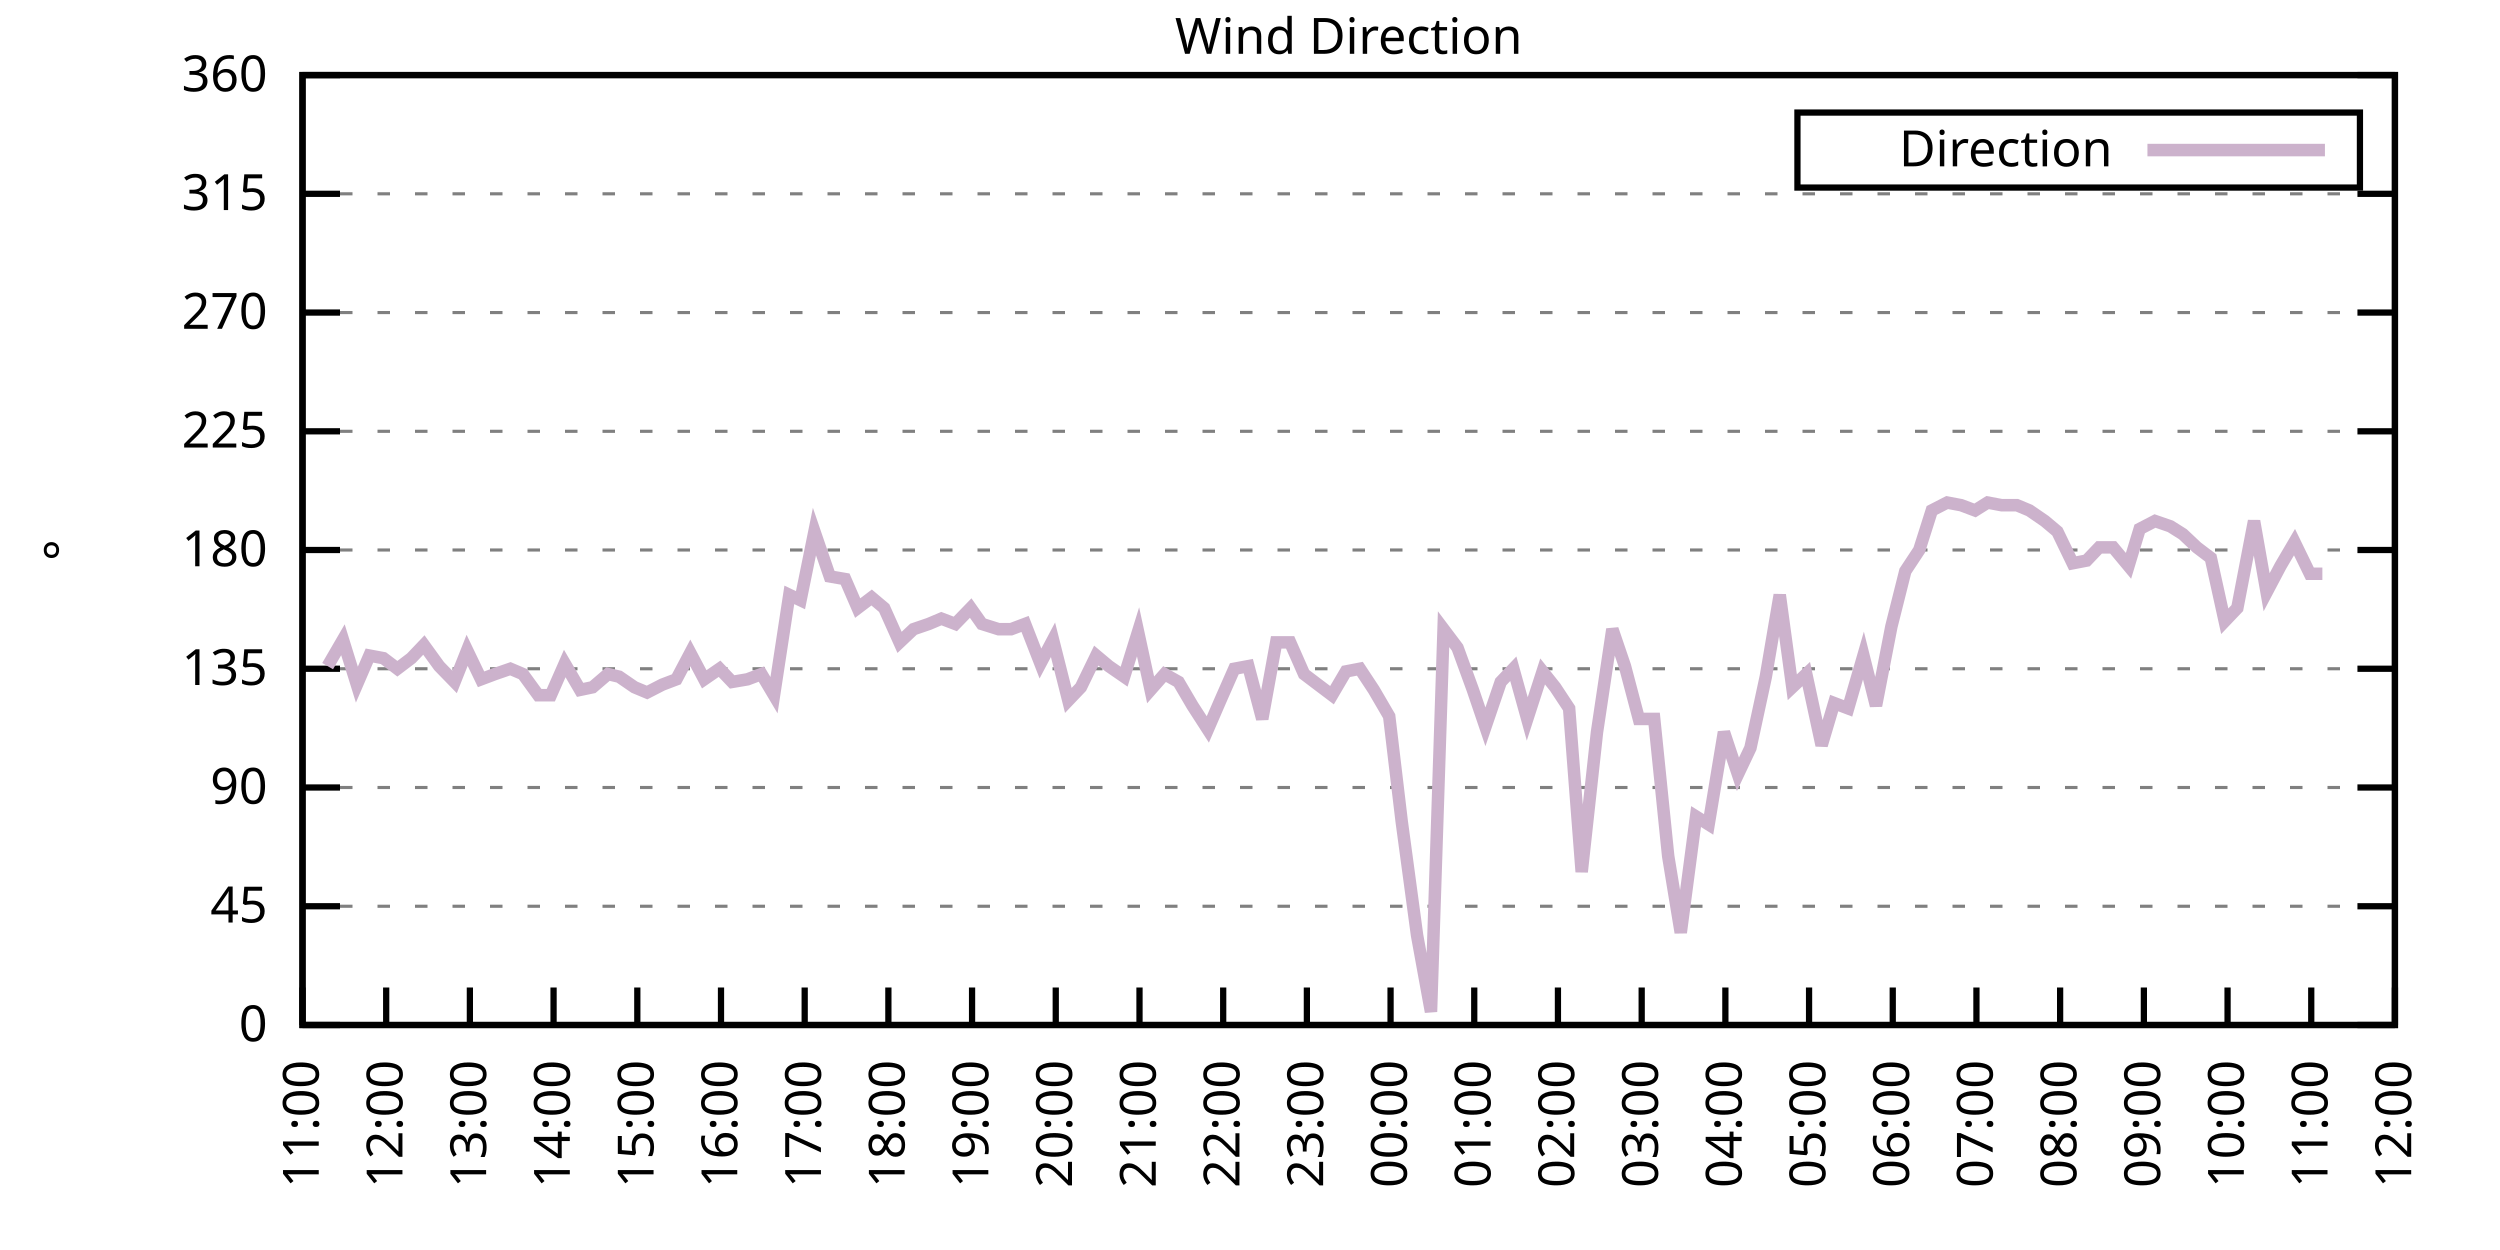
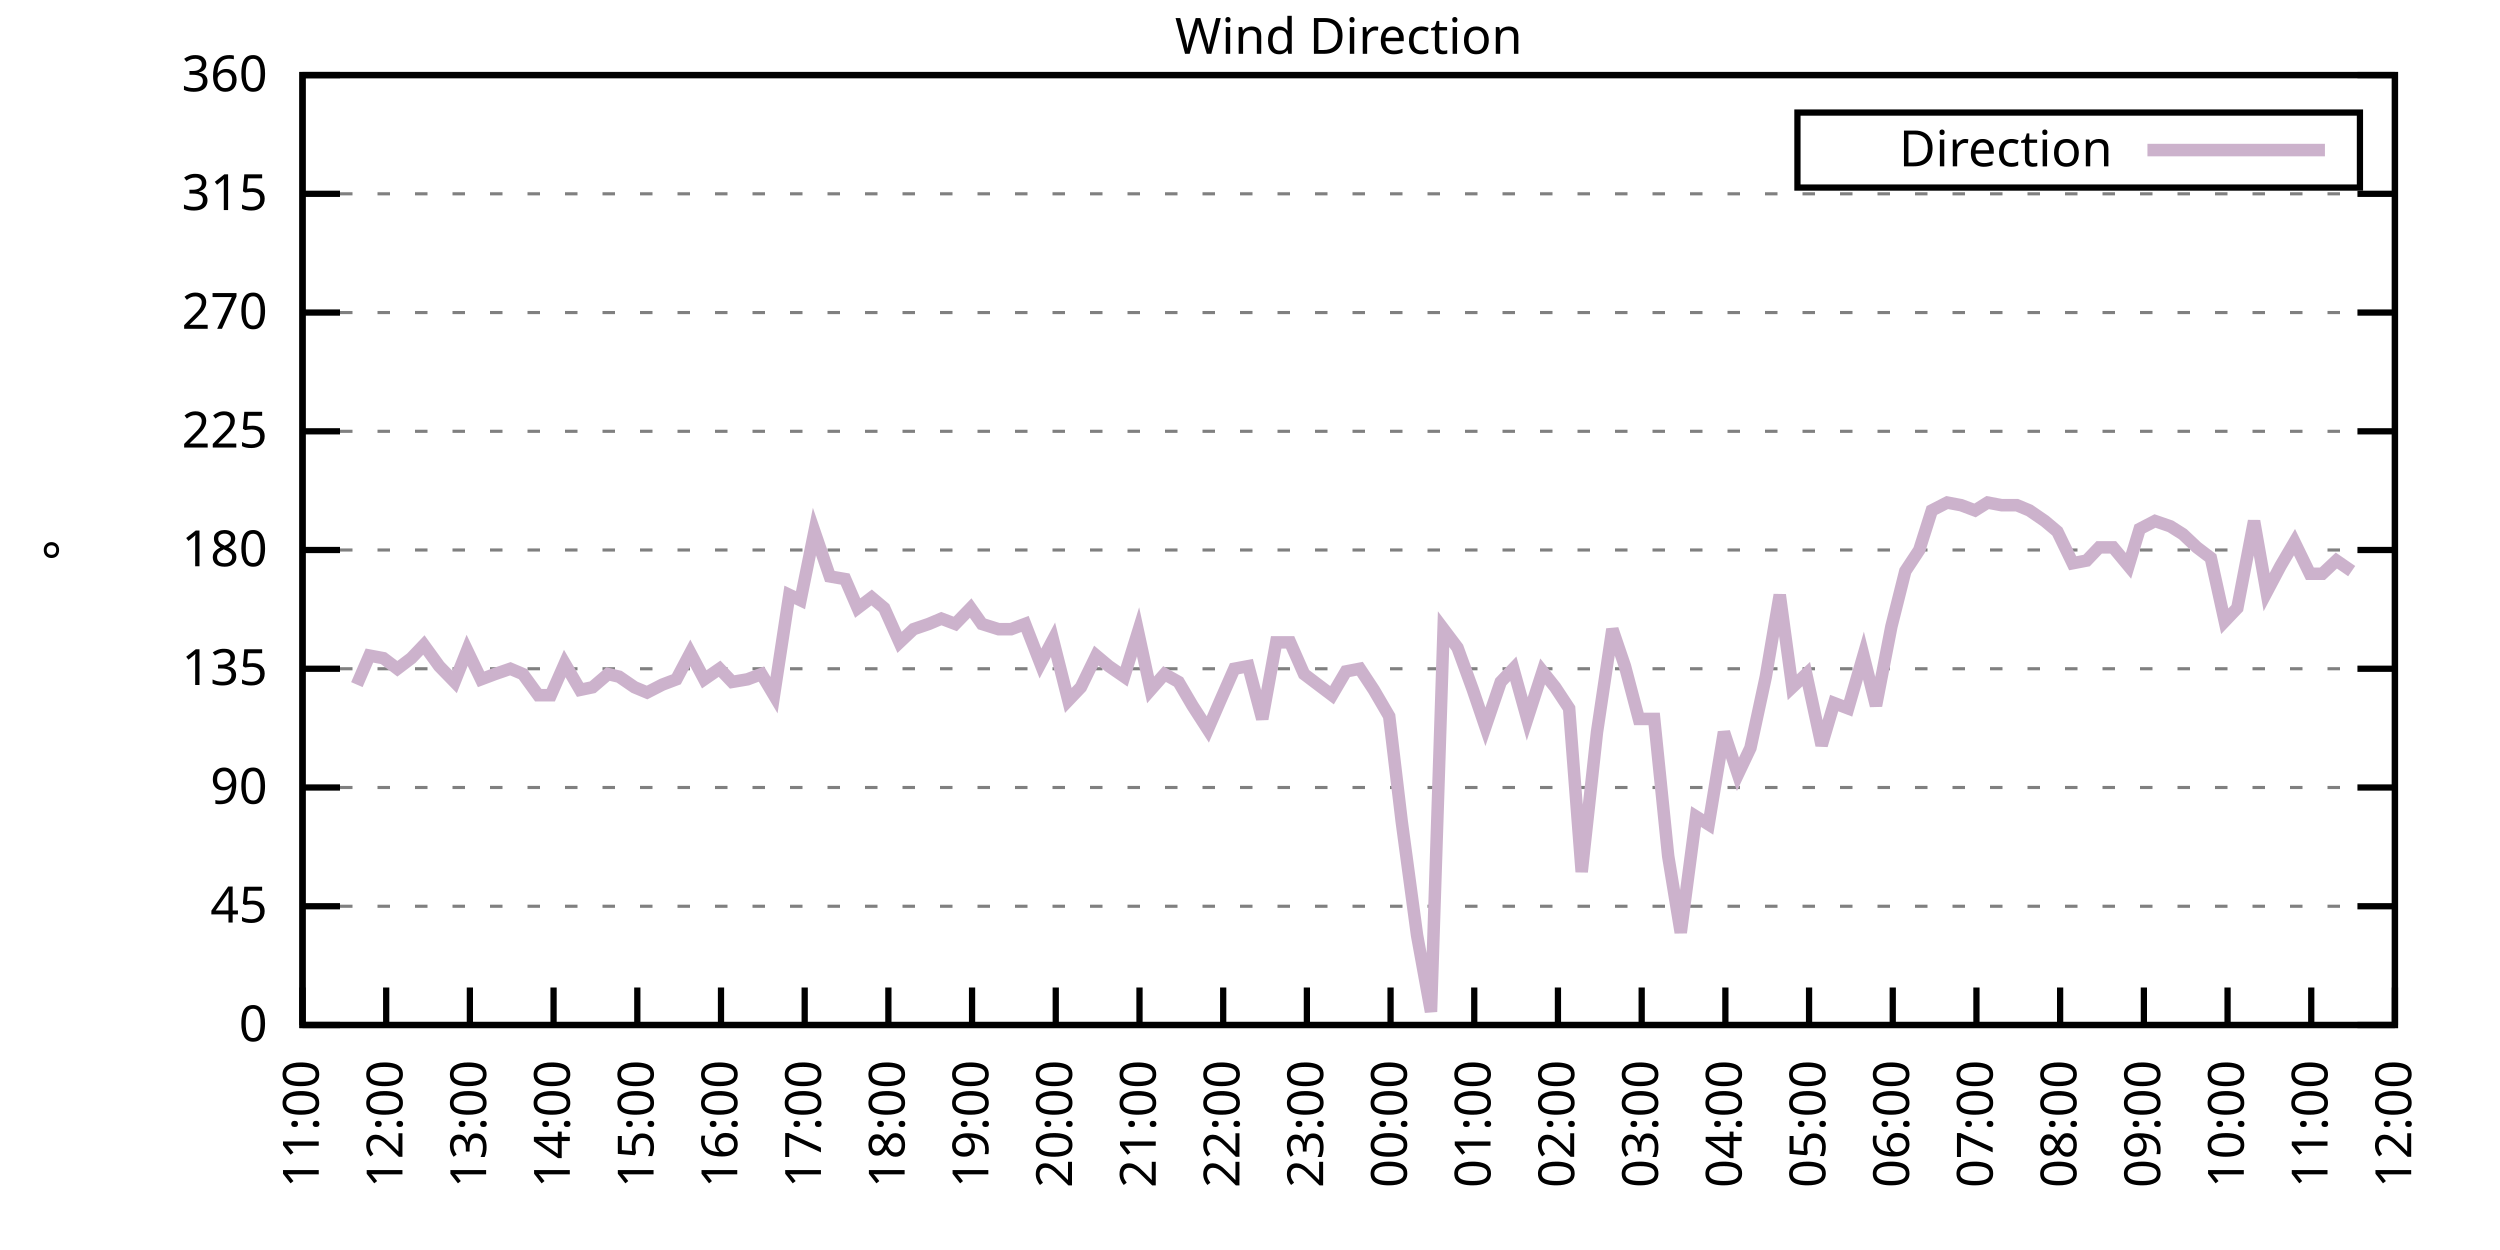
<svg xmlns="http://www.w3.org/2000/svg" xmlns:xlink="http://www.w3.org/1999/xlink" width="400" height="200" viewBox="0 0 400 200">
  <g id="gnuplot_canvas">
    <rect x="0" y="0" width="400" height="200" fill="none" />
    <defs>
      <circle id="gpDot" r="0.5" stroke-width="0.5" stroke="currentColor" />
      <path id="gpPt0" stroke-width="0.333" stroke="currentColor" d="M-1,0 h2 M0,-1 v2" />
      <path id="gpPt1" stroke-width="0.333" stroke="currentColor" d="M-1,-1 L1,1 M1,-1 L-1,1" />
      <path id="gpPt2" stroke-width="0.333" stroke="currentColor" d="M-1,0 L1,0 M0,-1 L0,1 M-1,-1 L1,1 M-1,1 L1,-1" />
      <rect id="gpPt3" stroke-width="0.333" stroke="currentColor" x="-1" y="-1" width="2" height="2" />
      <rect id="gpPt4" stroke-width="0.333" stroke="currentColor" fill="currentColor" x="-1" y="-1" width="2" height="2" />
      <circle id="gpPt5" stroke-width="0.333" stroke="currentColor" cx="0" cy="0" r="1" />
      <use xlink:href="#gpPt5" id="gpPt6" fill="currentColor" stroke="none" />
      <path id="gpPt7" stroke-width="0.333" stroke="currentColor" d="M0,-1.33 L-1.33,0.67 L1.33,0.67 z" />
      <use xlink:href="#gpPt7" id="gpPt8" fill="currentColor" stroke="none" />
      <use xlink:href="#gpPt7" id="gpPt9" stroke="currentColor" transform="rotate(180)" />
      <use xlink:href="#gpPt9" id="gpPt10" fill="currentColor" stroke="none" />
      <use xlink:href="#gpPt3" id="gpPt11" stroke="currentColor" transform="rotate(45)" />
      <use xlink:href="#gpPt11" id="gpPt12" fill="currentColor" stroke="none" />
      <path id="gpPt13" stroke-width="0.333" stroke="currentColor" d="M0,1.330 L1.265,0.411 L0.782,-1.067 L-0.782,-1.076 L-1.265,0.411 z" />
      <use xlink:href="#gpPt13" id="gpPt14" fill="currentColor" stroke="none" />
      <filter id="textbox" filterUnits="objectBoundingBox" x="0" y="0" height="1" width="1">
        <feFlood flood-color="white" flood-opacity="1" result="bgnd" />
        <feComposite in="SourceGraphic" in2="bgnd" operator="atop" />
      </filter>
      <filter id="greybox" filterUnits="objectBoundingBox" x="0" y="0" height="1" width="1">
        <feFlood flood-color="lightgrey" flood-opacity="1" result="grey" />
        <feComposite in="SourceGraphic" in2="grey" operator="atop" />
      </filter>
    </defs>
    <g fill="none" color="white" stroke="currentColor" stroke-width="1.00" stroke-linecap="butt" stroke-linejoin="miter">
</g>
    <g fill="none" color="black" stroke="currentColor" stroke-width="1.00" stroke-linecap="butt" stroke-linejoin="miter">
      <g stroke="none" shape-rendering="crispEdges">
        <polygon fill="rgb(255, 255, 255)" points="48.40,164.00 383.18,164.00 383.18,12.02 48.40,12.02 " />
      </g>
    </g>
    <g fill="none" color="black" stroke="currentColor" stroke-width="1.00" stroke-linecap="butt" stroke-linejoin="miter">
</g>
    <g fill="none" color="black" stroke="black" stroke-width="0.50" stroke-linecap="butt" stroke-linejoin="miter">
</g>
    <g fill="none" color="gray" stroke="currentColor" stroke-width="0.50" stroke-linecap="butt" stroke-linejoin="miter">
      <path stroke="gray" stroke-dasharray="2,4" class="gridline" d="M48.40,164.00 L383.19,164.00  " />
    </g>
    <g fill="none" color="gray" stroke="gray" stroke-width="1.00" stroke-linecap="butt" stroke-linejoin="miter">
</g>
    <g fill="none" color="black" stroke="currentColor" stroke-width="1.00" stroke-linecap="butt" stroke-linejoin="miter">
      <path stroke="black" d="M48.40,164.00 L54.40,164.00 M383.19,164.00 L377.19,164.00  " />
      <g transform="translate(42.80,166.60)" stroke="none" fill="black" font-family="Sans" font-size="8.00" text-anchor="end">
        <text>
          <tspan font-family="Sans"> 0</tspan>
        </text>
      </g>
    </g>
    <g fill="none" color="black" stroke="currentColor" stroke-width="1.00" stroke-linecap="butt" stroke-linejoin="miter">
</g>
    <g fill="none" color="black" stroke="black" stroke-width="0.50" stroke-linecap="butt" stroke-linejoin="miter">
</g>
    <g fill="none" color="gray" stroke="currentColor" stroke-width="0.50" stroke-linecap="butt" stroke-linejoin="miter">
      <path stroke="gray" stroke-dasharray="2,4" class="gridline" d="M48.40,145.00 L383.19,145.00  " />
    </g>
    <g fill="none" color="gray" stroke="gray" stroke-width="1.00" stroke-linecap="butt" stroke-linejoin="miter">
</g>
    <g fill="none" color="black" stroke="currentColor" stroke-width="1.00" stroke-linecap="butt" stroke-linejoin="miter">
      <path stroke="black" d="M48.40,145.00 L54.40,145.00 M383.19,145.00 L377.19,145.00  " />
      <g transform="translate(42.80,147.60)" stroke="none" fill="black" font-family="Sans" font-size="8.00" text-anchor="end">
        <text>
          <tspan font-family="Sans"> 45</tspan>
        </text>
      </g>
    </g>
    <g fill="none" color="black" stroke="currentColor" stroke-width="1.00" stroke-linecap="butt" stroke-linejoin="miter">
</g>
    <g fill="none" color="black" stroke="black" stroke-width="0.50" stroke-linecap="butt" stroke-linejoin="miter">
</g>
    <g fill="none" color="gray" stroke="currentColor" stroke-width="0.50" stroke-linecap="butt" stroke-linejoin="miter">
      <path stroke="gray" stroke-dasharray="2,4" class="gridline" d="M48.40,126.00 L383.19,126.00  " />
    </g>
    <g fill="none" color="gray" stroke="gray" stroke-width="1.00" stroke-linecap="butt" stroke-linejoin="miter">
</g>
    <g fill="none" color="black" stroke="currentColor" stroke-width="1.00" stroke-linecap="butt" stroke-linejoin="miter">
      <path stroke="black" d="M48.40,126.00 L54.40,126.00 M383.19,126.00 L377.19,126.00  " />
      <g transform="translate(42.80,128.60)" stroke="none" fill="black" font-family="Sans" font-size="8.00" text-anchor="end">
        <text>
          <tspan font-family="Sans"> 90</tspan>
        </text>
      </g>
    </g>
    <g fill="none" color="black" stroke="currentColor" stroke-width="1.00" stroke-linecap="butt" stroke-linejoin="miter">
</g>
    <g fill="none" color="black" stroke="black" stroke-width="0.50" stroke-linecap="butt" stroke-linejoin="miter">
</g>
    <g fill="none" color="gray" stroke="currentColor" stroke-width="0.50" stroke-linecap="butt" stroke-linejoin="miter">
      <path stroke="gray" stroke-dasharray="2,4" class="gridline" d="M48.40,107.00 L383.19,107.00  " />
    </g>
    <g fill="none" color="gray" stroke="gray" stroke-width="1.00" stroke-linecap="butt" stroke-linejoin="miter">
</g>
    <g fill="none" color="black" stroke="currentColor" stroke-width="1.00" stroke-linecap="butt" stroke-linejoin="miter">
      <path stroke="black" d="M48.40,107.00 L54.40,107.00 M383.19,107.00 L377.19,107.00  " />
      <g transform="translate(42.80,109.60)" stroke="none" fill="black" font-family="Sans" font-size="8.00" text-anchor="end">
        <text>
          <tspan font-family="Sans"> 135</tspan>
        </text>
      </g>
    </g>
    <g fill="none" color="black" stroke="currentColor" stroke-width="1.00" stroke-linecap="butt" stroke-linejoin="miter">
</g>
    <g fill="none" color="black" stroke="black" stroke-width="0.50" stroke-linecap="butt" stroke-linejoin="miter">
</g>
    <g fill="none" color="gray" stroke="currentColor" stroke-width="0.50" stroke-linecap="butt" stroke-linejoin="miter">
      <path stroke="gray" stroke-dasharray="2,4" class="gridline" d="M48.40,88.00 L383.19,88.00  " />
    </g>
    <g fill="none" color="gray" stroke="gray" stroke-width="1.00" stroke-linecap="butt" stroke-linejoin="miter">
</g>
    <g fill="none" color="black" stroke="currentColor" stroke-width="1.00" stroke-linecap="butt" stroke-linejoin="miter">
      <path stroke="black" d="M48.40,88.00 L54.40,88.00 M383.19,88.00 L377.19,88.00  " />
      <g transform="translate(42.80,90.60)" stroke="none" fill="black" font-family="Sans" font-size="8.00" text-anchor="end">
        <text>
          <tspan font-family="Sans"> 180</tspan>
        </text>
      </g>
    </g>
    <g fill="none" color="black" stroke="currentColor" stroke-width="1.00" stroke-linecap="butt" stroke-linejoin="miter">
</g>
    <g fill="none" color="black" stroke="black" stroke-width="0.50" stroke-linecap="butt" stroke-linejoin="miter">
</g>
    <g fill="none" color="gray" stroke="currentColor" stroke-width="0.50" stroke-linecap="butt" stroke-linejoin="miter">
      <path stroke="gray" stroke-dasharray="2,4" class="gridline" d="M48.40,69.01 L383.19,69.01  " />
    </g>
    <g fill="none" color="gray" stroke="gray" stroke-width="1.00" stroke-linecap="butt" stroke-linejoin="miter">
</g>
    <g fill="none" color="black" stroke="currentColor" stroke-width="1.00" stroke-linecap="butt" stroke-linejoin="miter">
      <path stroke="black" d="M48.40,69.01 L54.40,69.01 M383.19,69.01 L377.19,69.01  " />
      <g transform="translate(42.80,71.61)" stroke="none" fill="black" font-family="Sans" font-size="8.00" text-anchor="end">
        <text>
          <tspan font-family="Sans"> 225</tspan>
        </text>
      </g>
    </g>
    <g fill="none" color="black" stroke="currentColor" stroke-width="1.00" stroke-linecap="butt" stroke-linejoin="miter">
</g>
    <g fill="none" color="black" stroke="black" stroke-width="0.50" stroke-linecap="butt" stroke-linejoin="miter">
</g>
    <g fill="none" color="gray" stroke="currentColor" stroke-width="0.50" stroke-linecap="butt" stroke-linejoin="miter">
      <path stroke="gray" stroke-dasharray="2,4" class="gridline" d="M48.40,50.01 L383.19,50.01  " />
    </g>
    <g fill="none" color="gray" stroke="gray" stroke-width="1.00" stroke-linecap="butt" stroke-linejoin="miter">
</g>
    <g fill="none" color="black" stroke="currentColor" stroke-width="1.00" stroke-linecap="butt" stroke-linejoin="miter">
      <path stroke="black" d="M48.40,50.01 L54.40,50.01 M383.19,50.01 L377.19,50.01  " />
      <g transform="translate(42.80,52.61)" stroke="none" fill="black" font-family="Sans" font-size="8.00" text-anchor="end">
        <text>
          <tspan font-family="Sans"> 270</tspan>
        </text>
      </g>
    </g>
    <g fill="none" color="black" stroke="currentColor" stroke-width="1.00" stroke-linecap="butt" stroke-linejoin="miter">
</g>
    <g fill="none" color="black" stroke="black" stroke-width="0.50" stroke-linecap="butt" stroke-linejoin="miter">
</g>
    <g fill="none" color="gray" stroke="currentColor" stroke-width="0.50" stroke-linecap="butt" stroke-linejoin="miter">
      <path stroke="gray" stroke-dasharray="2,4" class="gridline" d="M48.40,31.01 L383.19,31.01  " />
    </g>
    <g fill="none" color="gray" stroke="gray" stroke-width="1.00" stroke-linecap="butt" stroke-linejoin="miter">
</g>
    <g fill="none" color="black" stroke="currentColor" stroke-width="1.00" stroke-linecap="butt" stroke-linejoin="miter">
      <path stroke="black" d="M48.40,31.01 L54.40,31.01 M383.19,31.01 L377.19,31.01  " />
      <g transform="translate(42.80,33.61)" stroke="none" fill="black" font-family="Sans" font-size="8.00" text-anchor="end">
        <text>
          <tspan font-family="Sans"> 315</tspan>
        </text>
      </g>
    </g>
    <g fill="none" color="black" stroke="currentColor" stroke-width="1.00" stroke-linecap="butt" stroke-linejoin="miter">
</g>
    <g fill="none" color="black" stroke="black" stroke-width="0.50" stroke-linecap="butt" stroke-linejoin="miter">
</g>
    <g fill="none" color="gray" stroke="currentColor" stroke-width="0.50" stroke-linecap="butt" stroke-linejoin="miter">
      <path stroke="gray" stroke-dasharray="2,4" class="gridline" d="M48.40,12.01 L383.19,12.01  " />
    </g>
    <g fill="none" color="gray" stroke="gray" stroke-width="1.00" stroke-linecap="butt" stroke-linejoin="miter">
</g>
    <g fill="none" color="black" stroke="currentColor" stroke-width="1.00" stroke-linecap="butt" stroke-linejoin="miter">
      <path stroke="black" d="M48.40,12.01 L54.40,12.01 M383.19,12.01 L377.19,12.01  " />
      <g transform="translate(42.80,14.61)" stroke="none" fill="black" font-family="Sans" font-size="8.00" text-anchor="end">
        <text>
          <tspan font-family="Sans"> 360</tspan>
        </text>
      </g>
    </g>
    <g fill="none" color="black" stroke="currentColor" stroke-width="1.00" stroke-linecap="butt" stroke-linejoin="miter">
      <path stroke="black" d="M48.40,164.00 L48.40,158.00  " />
      <g transform="translate(51.00,169.60) rotate(270.00)" stroke="none" fill="black" font-family="Sans" font-size="8.00" text-anchor="end">
        <text>
          <tspan font-family="Sans">11:00</tspan>
        </text>
      </g>
    </g>
    <g fill="none" color="black" stroke="currentColor" stroke-width="1.00" stroke-linecap="butt" stroke-linejoin="miter">
      <path stroke="black" d="M61.79,164.00 L61.79,158.00  " />
      <g transform="translate(64.39,169.60) rotate(270.00)" stroke="none" fill="black" font-family="Sans" font-size="8.00" text-anchor="end">
        <text>
          <tspan font-family="Sans">12:00</tspan>
        </text>
      </g>
    </g>
    <g fill="none" color="black" stroke="currentColor" stroke-width="1.00" stroke-linecap="butt" stroke-linejoin="miter">
      <path stroke="black" d="M75.18,164.00 L75.18,158.00  " />
      <g transform="translate(77.78,169.60) rotate(270.00)" stroke="none" fill="black" font-family="Sans" font-size="8.00" text-anchor="end">
        <text>
          <tspan font-family="Sans">13:00</tspan>
        </text>
      </g>
    </g>
    <g fill="none" color="black" stroke="currentColor" stroke-width="1.00" stroke-linecap="butt" stroke-linejoin="miter">
      <path stroke="black" d="M88.57,164.00 L88.57,158.00  " />
      <g transform="translate(91.17,169.60) rotate(270.00)" stroke="none" fill="black" font-family="Sans" font-size="8.00" text-anchor="end">
        <text>
          <tspan font-family="Sans">14:00</tspan>
        </text>
      </g>
    </g>
    <g fill="none" color="black" stroke="currentColor" stroke-width="1.00" stroke-linecap="butt" stroke-linejoin="miter">
      <path stroke="black" d="M101.97,164.00 L101.97,158.00  " />
      <g transform="translate(104.57,169.60) rotate(270.00)" stroke="none" fill="black" font-family="Sans" font-size="8.00" text-anchor="end">
        <text>
          <tspan font-family="Sans">15:00</tspan>
        </text>
      </g>
    </g>
    <g fill="none" color="black" stroke="currentColor" stroke-width="1.00" stroke-linecap="butt" stroke-linejoin="miter">
      <path stroke="black" d="M115.36,164.00 L115.36,158.00  " />
      <g transform="translate(117.96,169.60) rotate(270.00)" stroke="none" fill="black" font-family="Sans" font-size="8.00" text-anchor="end">
        <text>
          <tspan font-family="Sans">16:00</tspan>
        </text>
      </g>
    </g>
    <g fill="none" color="black" stroke="currentColor" stroke-width="1.00" stroke-linecap="butt" stroke-linejoin="miter">
      <path stroke="black" d="M128.75,164.00 L128.75,158.00  " />
      <g transform="translate(131.35,169.60) rotate(270.00)" stroke="none" fill="black" font-family="Sans" font-size="8.00" text-anchor="end">
        <text>
          <tspan font-family="Sans">17:00</tspan>
        </text>
      </g>
    </g>
    <g fill="none" color="black" stroke="currentColor" stroke-width="1.00" stroke-linecap="butt" stroke-linejoin="miter">
      <path stroke="black" d="M142.14,164.00 L142.14,158.00  " />
      <g transform="translate(144.74,169.60) rotate(270.00)" stroke="none" fill="black" font-family="Sans" font-size="8.00" text-anchor="end">
        <text>
          <tspan font-family="Sans">18:00</tspan>
        </text>
      </g>
    </g>
    <g fill="none" color="black" stroke="currentColor" stroke-width="1.00" stroke-linecap="butt" stroke-linejoin="miter">
      <path stroke="black" d="M155.53,164.00 L155.53,158.00  " />
      <g transform="translate(158.13,169.60) rotate(270.00)" stroke="none" fill="black" font-family="Sans" font-size="8.00" text-anchor="end">
        <text>
          <tspan font-family="Sans">19:00</tspan>
        </text>
      </g>
    </g>
    <g fill="none" color="black" stroke="currentColor" stroke-width="1.00" stroke-linecap="butt" stroke-linejoin="miter">
      <path stroke="black" d="M168.92,164.00 L168.92,158.00  " />
      <g transform="translate(171.52,169.60) rotate(270.00)" stroke="none" fill="black" font-family="Sans" font-size="8.00" text-anchor="end">
        <text>
          <tspan font-family="Sans">20:00</tspan>
        </text>
      </g>
    </g>
    <g fill="none" color="black" stroke="currentColor" stroke-width="1.00" stroke-linecap="butt" stroke-linejoin="miter">
      <path stroke="black" d="M182.32,164.00 L182.32,158.00  " />
      <g transform="translate(184.92,169.60) rotate(270.00)" stroke="none" fill="black" font-family="Sans" font-size="8.00" text-anchor="end">
        <text>
          <tspan font-family="Sans">21:00</tspan>
        </text>
      </g>
    </g>
    <g fill="none" color="black" stroke="currentColor" stroke-width="1.00" stroke-linecap="butt" stroke-linejoin="miter">
      <path stroke="black" d="M195.71,164.00 L195.71,158.00  " />
      <g transform="translate(198.31,169.60) rotate(270.00)" stroke="none" fill="black" font-family="Sans" font-size="8.00" text-anchor="end">
        <text>
          <tspan font-family="Sans">22:00</tspan>
        </text>
      </g>
    </g>
    <g fill="none" color="black" stroke="currentColor" stroke-width="1.00" stroke-linecap="butt" stroke-linejoin="miter">
      <path stroke="black" d="M209.10,164.00 L209.10,158.00  " />
      <g transform="translate(211.70,169.60) rotate(270.00)" stroke="none" fill="black" font-family="Sans" font-size="8.00" text-anchor="end">
        <text>
          <tspan font-family="Sans">23:00</tspan>
        </text>
      </g>
    </g>
    <g fill="none" color="black" stroke="currentColor" stroke-width="1.00" stroke-linecap="butt" stroke-linejoin="miter">
      <path stroke="black" d="M222.49,164.00 L222.49,158.00  " />
      <g transform="translate(225.09,169.60) rotate(270.00)" stroke="none" fill="black" font-family="Sans" font-size="8.00" text-anchor="end">
        <text>
          <tspan font-family="Sans">00:00</tspan>
        </text>
      </g>
    </g>
    <g fill="none" color="black" stroke="currentColor" stroke-width="1.00" stroke-linecap="butt" stroke-linejoin="miter">
      <path stroke="black" d="M235.88,164.00 L235.88,158.00  " />
      <g transform="translate(238.48,169.60) rotate(270.00)" stroke="none" fill="black" font-family="Sans" font-size="8.00" text-anchor="end">
        <text>
          <tspan font-family="Sans">01:00</tspan>
        </text>
      </g>
    </g>
    <g fill="none" color="black" stroke="currentColor" stroke-width="1.00" stroke-linecap="butt" stroke-linejoin="miter">
      <path stroke="black" d="M249.27,164.00 L249.27,158.00  " />
      <g transform="translate(251.87,169.60) rotate(270.00)" stroke="none" fill="black" font-family="Sans" font-size="8.00" text-anchor="end">
        <text>
          <tspan font-family="Sans">02:00</tspan>
        </text>
      </g>
    </g>
    <g fill="none" color="black" stroke="currentColor" stroke-width="1.00" stroke-linecap="butt" stroke-linejoin="miter">
      <path stroke="black" d="M262.67,164.00 L262.67,158.00  " />
      <g transform="translate(265.27,169.60) rotate(270.00)" stroke="none" fill="black" font-family="Sans" font-size="8.00" text-anchor="end">
        <text>
          <tspan font-family="Sans">03:00</tspan>
        </text>
      </g>
    </g>
    <g fill="none" color="black" stroke="currentColor" stroke-width="1.00" stroke-linecap="butt" stroke-linejoin="miter">
      <path stroke="black" d="M276.06,164.00 L276.06,158.00  " />
      <g transform="translate(278.66,169.60) rotate(270.00)" stroke="none" fill="black" font-family="Sans" font-size="8.00" text-anchor="end">
        <text>
          <tspan font-family="Sans">04:00</tspan>
        </text>
      </g>
    </g>
    <g fill="none" color="black" stroke="currentColor" stroke-width="1.00" stroke-linecap="butt" stroke-linejoin="miter">
      <path stroke="black" d="M289.45,164.00 L289.45,158.00  " />
      <g transform="translate(292.05,169.60) rotate(270.00)" stroke="none" fill="black" font-family="Sans" font-size="8.00" text-anchor="end">
        <text>
          <tspan font-family="Sans">05:00</tspan>
        </text>
      </g>
    </g>
    <g fill="none" color="black" stroke="currentColor" stroke-width="1.00" stroke-linecap="butt" stroke-linejoin="miter">
      <path stroke="black" d="M302.84,164.00 L302.84,158.00  " />
      <g transform="translate(305.44,169.60) rotate(270.00)" stroke="none" fill="black" font-family="Sans" font-size="8.00" text-anchor="end">
        <text>
          <tspan font-family="Sans">06:00</tspan>
        </text>
      </g>
    </g>
    <g fill="none" color="black" stroke="currentColor" stroke-width="1.00" stroke-linecap="butt" stroke-linejoin="miter">
      <path stroke="black" d="M316.23,164.00 L316.23,158.00  " />
      <g transform="translate(318.83,169.60) rotate(270.00)" stroke="none" fill="black" font-family="Sans" font-size="8.00" text-anchor="end">
        <text>
          <tspan font-family="Sans">07:00</tspan>
        </text>
      </g>
    </g>
    <g fill="none" color="black" stroke="currentColor" stroke-width="1.00" stroke-linecap="butt" stroke-linejoin="miter">
      <path stroke="black" d="M329.62,164.00 L329.62,158.00  " />
      <g transform="translate(332.22,169.60) rotate(270.00)" stroke="none" fill="black" font-family="Sans" font-size="8.00" text-anchor="end">
        <text>
          <tspan font-family="Sans">08:00</tspan>
        </text>
      </g>
    </g>
    <g fill="none" color="black" stroke="currentColor" stroke-width="1.00" stroke-linecap="butt" stroke-linejoin="miter">
      <path stroke="black" d="M343.02,164.00 L343.02,158.00  " />
      <g transform="translate(345.62,169.60) rotate(270.00)" stroke="none" fill="black" font-family="Sans" font-size="8.00" text-anchor="end">
        <text>
          <tspan font-family="Sans">09:00</tspan>
        </text>
      </g>
    </g>
    <g fill="none" color="black" stroke="currentColor" stroke-width="1.00" stroke-linecap="butt" stroke-linejoin="miter">
      <path stroke="black" d="M356.41,164.00 L356.41,158.00  " />
      <g transform="translate(359.01,169.60) rotate(270.00)" stroke="none" fill="black" font-family="Sans" font-size="8.00" text-anchor="end">
        <text>
          <tspan font-family="Sans">10:00</tspan>
        </text>
      </g>
    </g>
    <g fill="none" color="black" stroke="currentColor" stroke-width="1.00" stroke-linecap="butt" stroke-linejoin="miter">
      <path stroke="black" d="M369.80,164.00 L369.80,158.00  " />
      <g transform="translate(372.40,169.60) rotate(270.00)" stroke="none" fill="black" font-family="Sans" font-size="8.00" text-anchor="end">
        <text>
          <tspan font-family="Sans">11:00</tspan>
        </text>
      </g>
    </g>
    <g fill="none" color="black" stroke="currentColor" stroke-width="1.00" stroke-linecap="butt" stroke-linejoin="miter">
      <path stroke="black" d="M383.19,164.00 L383.19,158.00  " />
      <g transform="translate(385.79,169.60) rotate(270.00)" stroke="none" fill="black" font-family="Sans" font-size="8.00" text-anchor="end">
        <text>
          <tspan font-family="Sans">12:00</tspan>
        </text>
      </g>
    </g>
    <g fill="none" color="black" stroke="currentColor" stroke-width="1.00" stroke-linecap="butt" stroke-linejoin="miter">
</g>
    <g fill="none" color="black" stroke="currentColor" stroke-width="1.00" stroke-linecap="butt" stroke-linejoin="miter">
      <path stroke="black" d="M48.40,12.01 L48.40,164.00 L383.19,164.00 L383.19,12.01 L48.40,12.01 Z  " />
    </g>
    <g fill="none" color="black" stroke="currentColor" stroke-width="1.00" stroke-linecap="butt" stroke-linejoin="miter">
</g>
    <g fill="none" color="black" stroke="currentColor" stroke-width="1.00" stroke-linecap="butt" stroke-linejoin="miter">
      <path stroke="black" d="M287.59,30.01 L287.59,18.01 L377.59,18.01 L377.59,30.01 L287.59,30.01 Z  " />
    </g>
    <g id="Wind_direction_plot_1">
      <g fill="none" color="white" stroke="black" stroke-width="2.00" stroke-linecap="butt" stroke-linejoin="miter">
</g>
      <g fill="none" color="black" stroke="currentColor" stroke-width="2.00" stroke-linecap="butt" stroke-linejoin="miter">
        <g transform="translate(337.99,26.61)" stroke="none" fill="black" font-family="Sans" font-size="8.00" text-anchor="end">
          <text>
            <tspan font-family="Sans">Direction</tspan>
          </text>
        </g>
      </g>
      <g fill="none" color="black" stroke="currentColor" stroke-width="2.00" stroke-linecap="butt" stroke-linejoin="miter">
-         <path stroke="rgb(204, 178, 204)" d="M343.59,24.01 L371.99,24.01 M52.42,106.58 L54.87,102.36 L57.10,109.54 L59.11,104.89 L61.35,105.31 L63.58,107.00   L65.81,105.31 L67.82,103.20 L70.27,106.58 L72.73,109.11 L74.74,104.05 L76.97,108.69 L79.20,107.85 L81.66,107.00   L83.66,107.85 L86.12,111.23 L88.13,111.23 L90.36,106.16 L92.82,110.38 L94.82,109.96 L97.28,107.85 L99.06,108.27   L101.52,109.96 L103.53,110.80 L105.98,109.54 L108.22,108.69 L110.45,104.47 L112.68,108.69 L115.13,107.00 L117.14,109.11   L119.60,108.69 L121.83,107.85 L123.84,111.23 L126.29,95.18 L128.08,96.03 L130.31,85.05 L132.77,92.23 L135.22,92.65   L137.23,97.29 L139.46,95.60 L141.47,97.29 L143.93,102.78 L146.16,100.67 L148.61,99.83 L150.62,98.98 L152.85,99.83   L155.31,97.29 L157.10,99.83 L159.77,100.67 L161.78,100.67 L164.01,99.83 L166.47,106.16 L168.48,102.36 L170.93,112.07   L172.94,109.96 L175.40,104.89 L177.41,106.58 L179.86,108.27 L182.09,101.09 L184.10,110.38 L186.33,107.85 L188.57,109.11   L190.80,112.91 L193.25,116.71 L195.26,112.07 L197.49,107.00 L199.73,106.58 L201.96,115.03 L204.19,102.78 L206.42,102.78   L208.65,107.85 L210.88,109.54 L213.12,111.23 L215.35,107.43 L217.58,107.00 L219.81,110.38 L222.27,114.60 L224.28,131.49   L226.73,149.65 L228.96,161.89 L230.97,100.67 L233.20,103.63 L235.66,110.38 L237.67,116.29 L240.12,109.11 L242.13,107.00   L244.36,115.03 L246.82,107.43 L248.83,109.96 L251.06,113.34 L253.07,139.51 L255.52,117.14 L257.98,100.67 L259.99,106.58   L262.22,115.03 L264.67,115.03 L266.91,136.98 L268.92,149.22 L271.37,130.65 L273.38,131.91 L275.83,117.14 L278.07,123.89   L280.07,119.67 L282.53,108.27 L284.76,95.18 L286.77,109.96 L289.00,107.85 L291.46,119.25 L293.47,112.49 L295.70,113.34   L298.15,104.89 L300.16,112.91 L302.62,100.25 L304.85,91.38 L307.08,88.00 L309.09,81.67 L311.54,80.41 L313.78,80.83   L316.01,81.67 L318.02,80.41 L320.25,80.83 L322.70,80.83 L324.71,81.67 L327.17,83.36 L329.18,85.05 L331.63,90.12   L333.86,89.69 L335.87,87.58 L338.10,87.58 L340.56,90.54 L342.35,84.63 L344.80,83.36 L347.26,84.21 L349.26,85.47   L351.50,87.58 L353.73,89.27 L355.96,99.40 L357.97,97.29 L360.65,83.36 L362.66,94.76 L364.89,90.54 L367.12,86.74   L369.58,91.80 L371.58,91.80  " />
+         <path stroke="rgb(204, 178, 204)" d="M343.59,24.01 L371.99,24.01 M57.10,109.54 L59.11,104.89 L61.35,105.31 L63.58,107.00 L65.81,105.31 L67.82,103.20   L70.27,106.58 L72.73,109.11 L74.74,104.05 L76.97,108.69 L79.20,107.85 L81.66,107.00 L83.66,107.85 L86.12,111.23   L88.13,111.23 L90.36,106.16 L92.82,110.38 L94.82,109.96 L97.28,107.85 L99.06,108.27 L101.52,109.96 L103.53,110.80   L105.98,109.54 L108.22,108.69 L110.45,104.47 L112.68,108.69 L115.13,107.00 L117.14,109.11 L119.60,108.69 L121.83,107.85   L123.84,111.23 L126.29,95.18 L128.08,96.03 L130.31,85.05 L132.77,92.23 L135.22,92.65 L137.23,97.29 L139.46,95.60   L141.47,97.29 L143.93,102.78 L146.16,100.67 L148.61,99.83 L150.62,98.98 L152.85,99.83 L155.31,97.29 L157.10,99.83   L159.77,100.67 L161.78,100.67 L164.01,99.83 L166.47,106.16 L168.48,102.36 L170.93,112.07 L172.94,109.96 L175.40,104.89   L177.41,106.58 L179.86,108.27 L182.09,101.09 L184.10,110.38 L186.33,107.85 L188.57,109.11 L190.80,112.91 L193.25,116.71   L195.26,112.07 L197.49,107.00 L199.73,106.58 L201.96,115.03 L204.19,102.78 L206.42,102.78 L208.65,107.85 L210.88,109.54   L213.12,111.23 L215.35,107.43 L217.58,107.00 L219.81,110.38 L222.27,114.60 L224.28,131.49 L226.73,149.65 L228.96,161.89   L230.97,100.67 L233.20,103.63 L235.66,110.38 L237.67,116.29 L240.12,109.11 L242.13,107.00 L244.36,115.03 L246.82,107.43   L248.83,109.96 L251.06,113.34 L253.07,139.51 L255.52,117.14 L257.98,100.67 L259.99,106.58 L262.22,115.03 L264.67,115.03   L266.91,136.98 L268.92,149.22 L271.37,130.65 L273.38,131.91 L275.83,117.14 L278.07,123.89 L280.07,119.67 L282.53,108.27   L284.76,95.18 L286.77,109.96 L289.00,107.85 L291.46,119.25 L293.47,112.49 L295.70,113.34 L298.15,104.89 L300.16,112.91   L302.62,100.25 L304.85,91.38 L307.08,88.00 L309.09,81.67 L311.54,80.41 L313.78,80.83 L316.01,81.67 L318.02,80.41   L320.25,80.83 L322.70,80.83 L324.71,81.67 L327.17,83.36 L329.18,85.05 L331.63,90.12 L333.86,89.69 L335.87,87.58   L338.10,87.58 L340.56,90.54 L342.35,84.63 L344.80,83.36 L347.26,84.21 L349.26,85.47 L351.50,87.58 L353.73,89.27   L355.96,99.40 L357.97,97.29 L360.65,83.36 L362.66,94.76 L364.89,90.54 L367.12,86.74 L369.58,91.80 L371.58,91.80   L373.82,89.69 L376.27,91.38  " />
      </g>
    </g>
    <g fill="none" color="black" stroke="currentColor" stroke-width="2.00" stroke-linecap="butt" stroke-linejoin="miter">
</g>
    <g fill="none" color="black" stroke="black" stroke-width="1.00" stroke-linecap="butt" stroke-linejoin="miter">
</g>
    <g fill="none" color="black" stroke="currentColor" stroke-width="1.00" stroke-linecap="butt" stroke-linejoin="miter">
      <path stroke="black" d="M48.40,12.01 L48.40,164.00 L383.19,164.00 L383.19,12.01 L48.40,12.01 Z  " />
      <g transform="translate(12.80,88.01) rotate(270.00)" stroke="none" fill="black" font-family="Sans" font-size="8.00" text-anchor="middle">
        <text>
          <tspan font-family="Sans">°</tspan>
        </text>
      </g>
    </g>
    <g fill="none" color="black" stroke="currentColor" stroke-width="1.00" stroke-linecap="butt" stroke-linejoin="miter">
</g>
    <g fill="none" color="black" stroke="currentColor" stroke-width="1.00" stroke-linecap="butt" stroke-linejoin="miter">
      <g transform="translate(215.79,8.61)" stroke="none" fill="black" font-family="Sans" font-size="8.00" text-anchor="middle">
        <text>
          <tspan font-family="Sans">Wind Direction</tspan>
        </text>
      </g>
    </g>
    <g fill="none" color="black" stroke="currentColor" stroke-width="1.00" stroke-linecap="butt" stroke-linejoin="miter">
</g>
  </g>
</svg>
